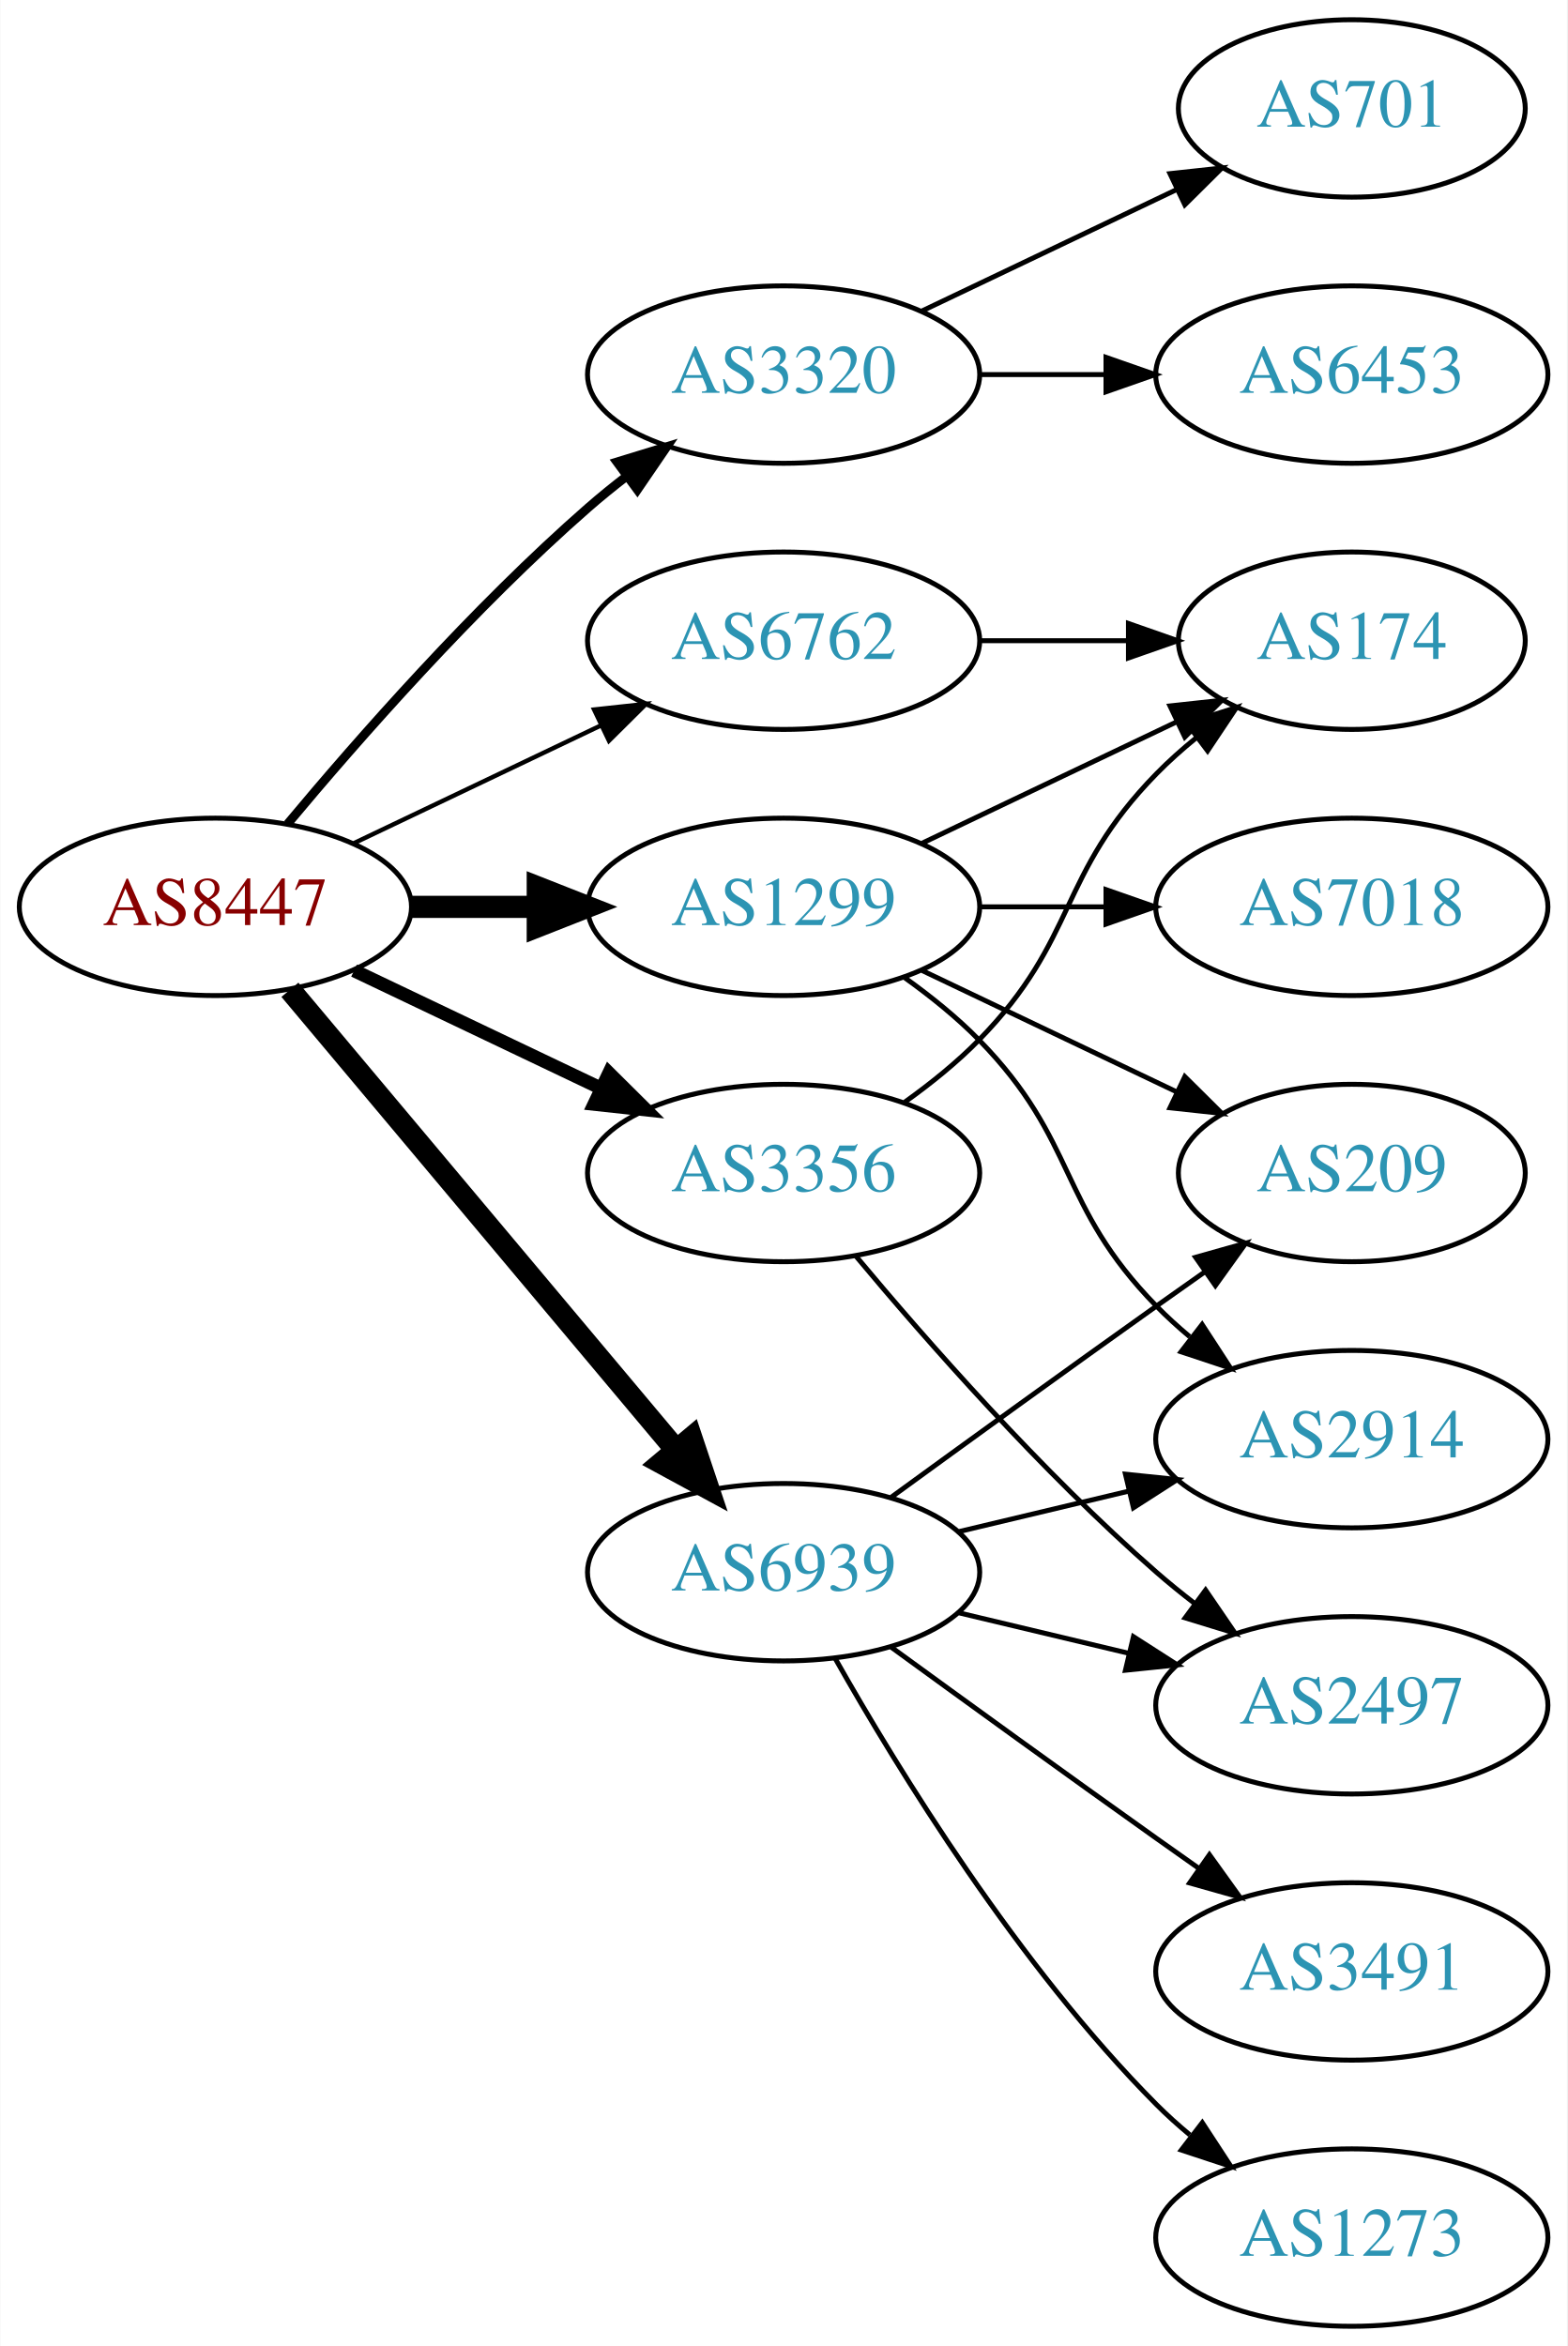
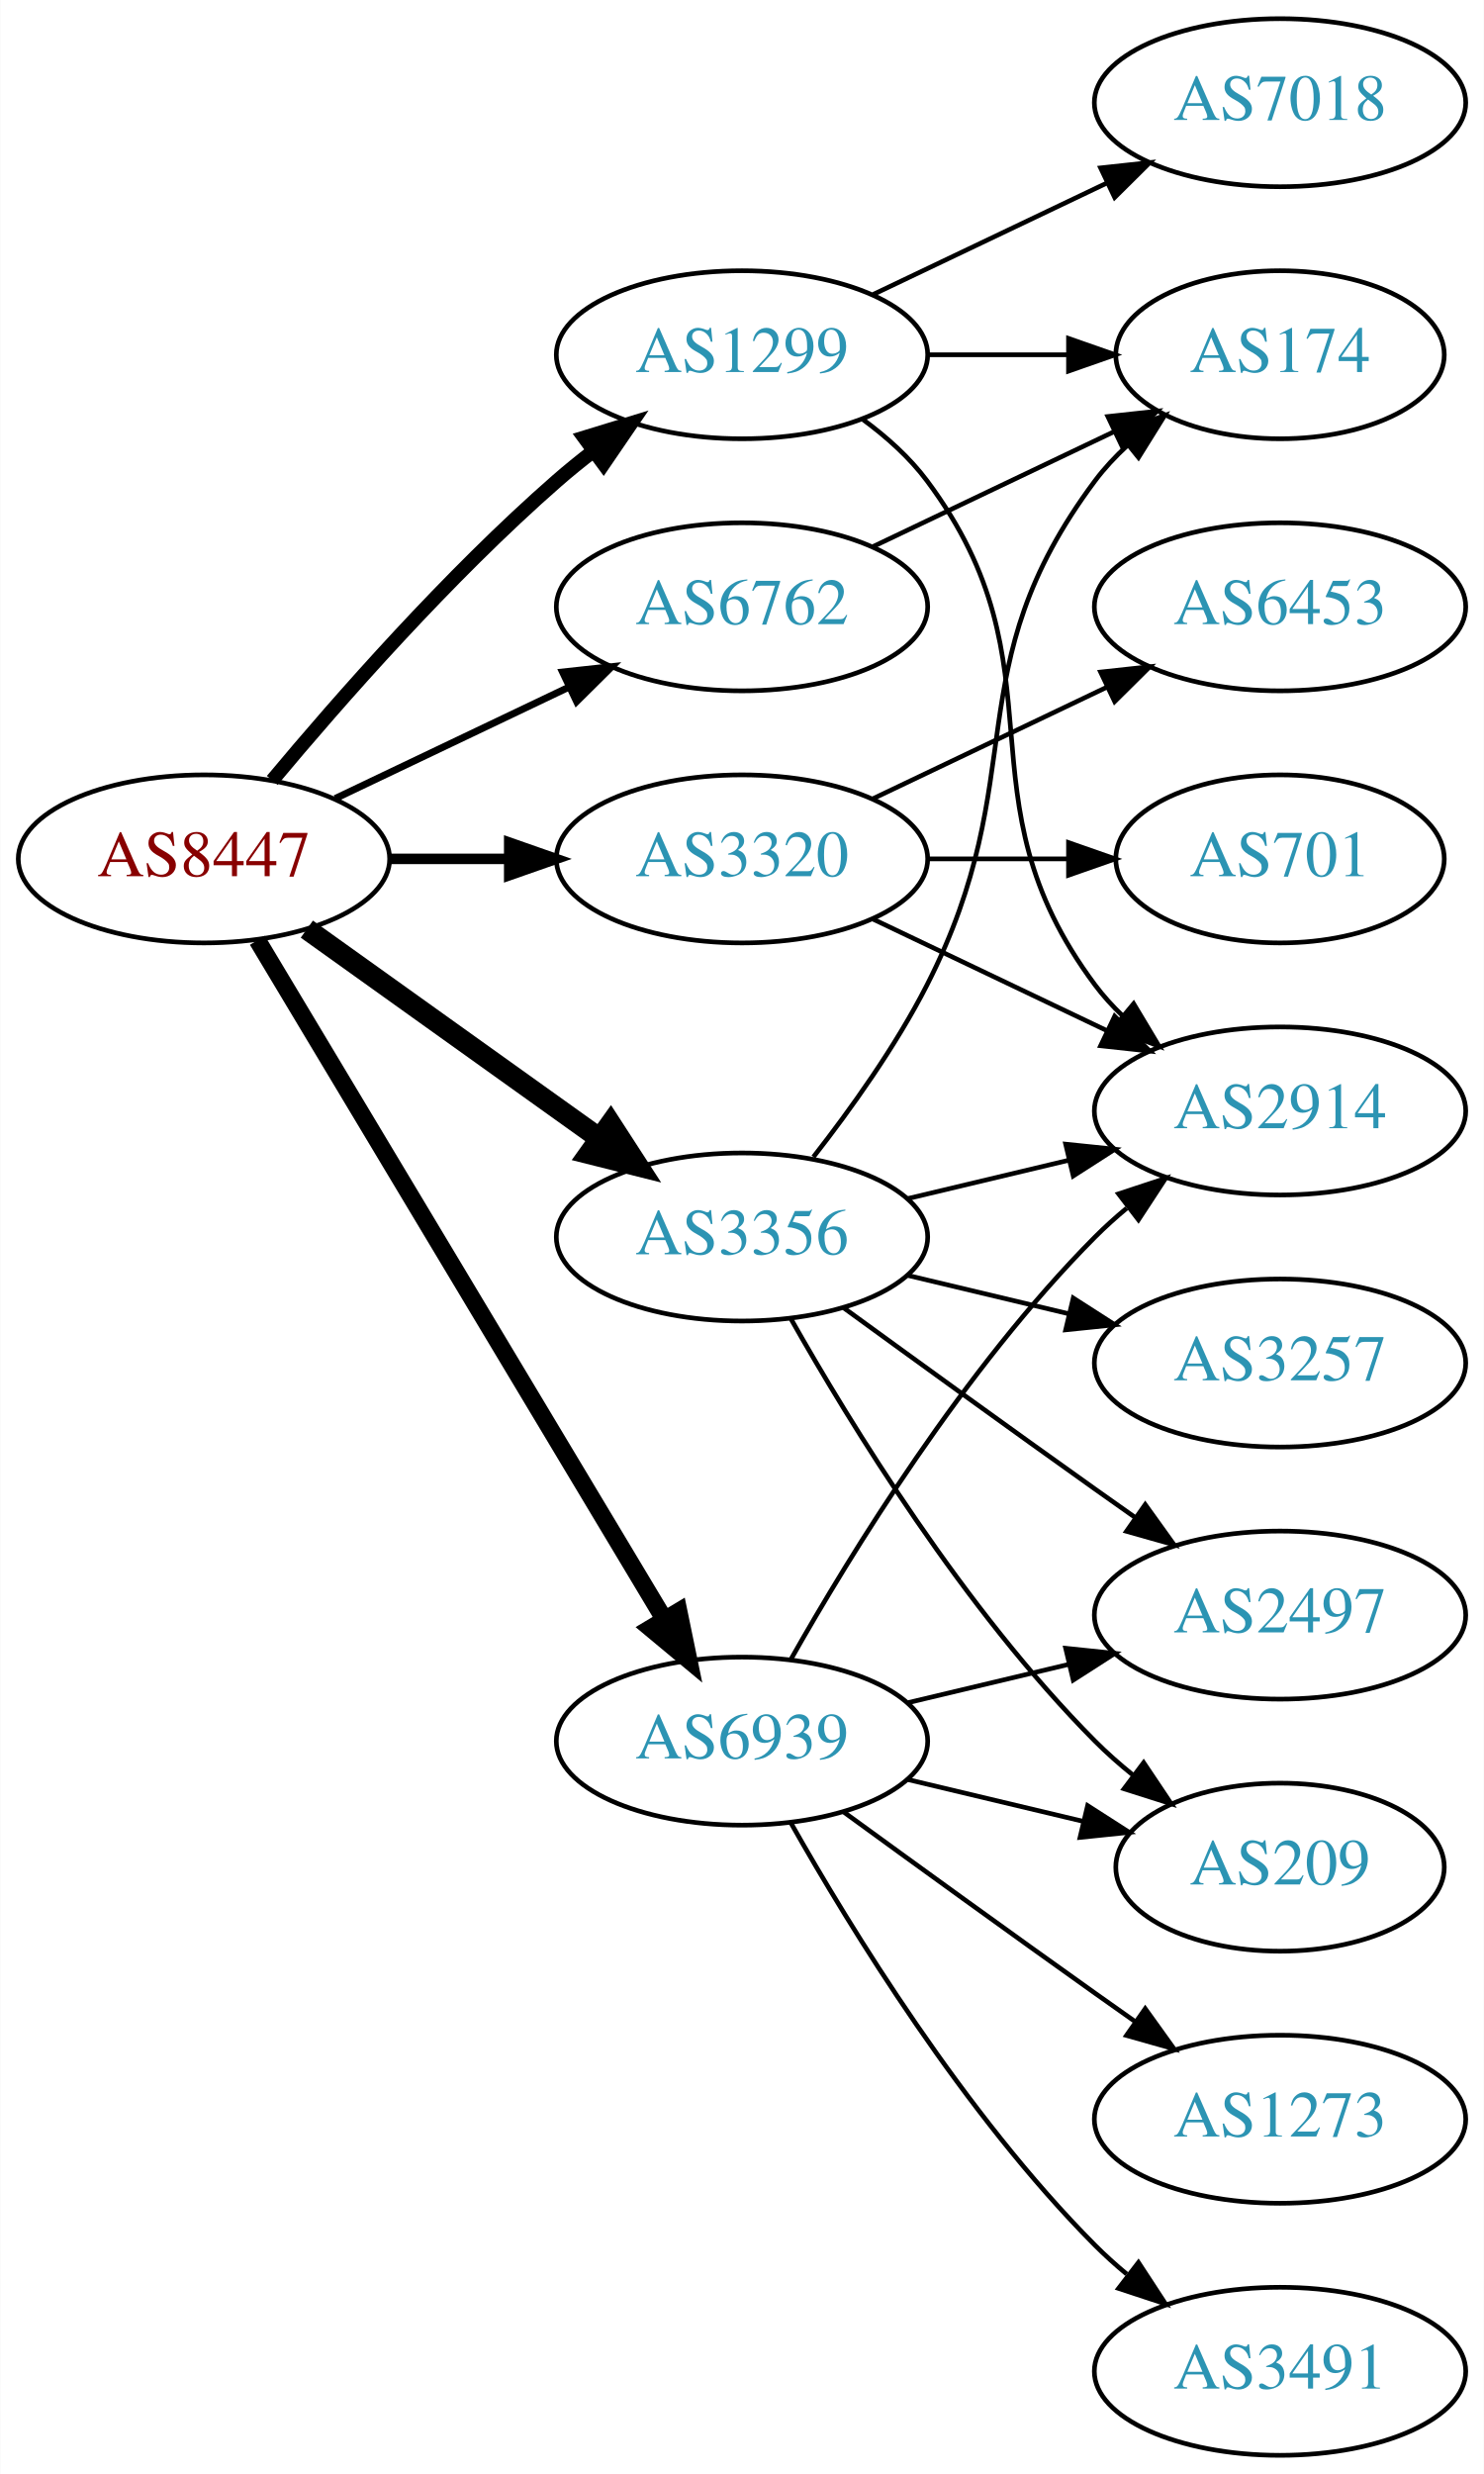
- <svg xmlns="http://www.w3.org/2000/svg" xmlns:xlink="http://www.w3.org/1999/xlink" width="318pt" height="476pt" viewBox="0.00 0.00 317.88 476.00">
-   <g id="graph0" class="graph" transform="scale(1 1) rotate(0) translate(4 472)">
-     <polygon fill="white" stroke="none" points="-4,4 -4,-472 313.879,-472 313.879,4 -4,4" />
+ <svg xmlns="http://www.w3.org/2000/svg" xmlns:xlink="http://www.w3.org/1999/xlink" width="318pt" height="530pt" viewBox="0.00 0.00 317.88 530.00">
+   <g id="graph0" class="graph" transform="scale(1 1) rotate(0) translate(4 526)">
+     <polygon fill="white" stroke="none" points="-4,4 -4,-526 313.879,-526 313.879,4 -4,4" />
    <g id="node1" class="node">
      <g id="a_node1">
        <a xlink:href="/asn/8447" xlink:title="AS8447 ~ A1 Telekom Austria AG [AT]">
-           <ellipse fill="#ffffff" stroke="black" cx="39.647" cy="-288" rx="39.794" ry="18" />
-           <text text-anchor="middle" x="39.647" y="-284.3" font-family="Times,serif" font-size="14.00" fill="#880000">AS8447</text>
+           <ellipse fill="#ffffff" stroke="black" cx="39.647" cy="-342" rx="39.794" ry="18" />
+           <text text-anchor="middle" x="39.647" y="-338.3" font-family="Times,serif" font-size="14.00" fill="#880000">AS8447</text>
        </a>
      </g>
    </g>
    <g id="node2" class="node">
      <g id="a_node2">
        <a xlink:href="/asn/1299" xlink:title="AS1299 ~ Telia Carrier [EU]">
-           <ellipse fill="#ffffff" stroke="black" cx="154.939" cy="-288" rx="39.794" ry="18" />
-           <text text-anchor="middle" x="154.939" y="-284.3" font-family="Times,serif" font-size="14.00" fill="#2c94b3">AS1299</text>
+           <ellipse fill="#ffffff" stroke="black" cx="154.939" cy="-450" rx="39.794" ry="18" />
+           <text text-anchor="middle" x="154.939" y="-446.3" font-family="Times,serif" font-size="14.00" fill="#2c94b3">AS1299</text>
        </a>
      </g>
    </g>
    <g id="edge1" class="edge">
-       <path fill="none" stroke="black" stroke-width="4.5" d="M79.319,-288C87.522,-288 96.286,-288 104.818,-288" />
-       <polygon fill="black" stroke="black" stroke-width="4.5" points="105.057,-291.938 115.057,-288 105.057,-284.063 105.057,-291.938" />
+       <path fill="none" stroke="black" stroke-width="3" d="M54.276,-358.817C68.559,-375.929 92.106,-402.745 115.293,-423 117.759,-425.154 120.397,-427.294 123.095,-429.372" />
+       <polygon fill="black" stroke="black" stroke-width="3" points="121.12,-432.264 131.249,-435.37 125.268,-426.625 121.12,-432.264" />
    </g>
    <g id="node3" class="node">
      <g id="a_node3">
        <a xlink:href="/asn/3320" xlink:title="AS3320 ~ DTAG [DE]">
-           <ellipse fill="#ffffff" stroke="black" cx="154.939" cy="-396" rx="39.794" ry="18" />
-           <text text-anchor="middle" x="154.939" y="-392.3" font-family="Times,serif" font-size="14.00" fill="#2c94b3">AS3320</text>
+           <ellipse fill="#ffffff" stroke="black" cx="154.939" cy="-342" rx="39.794" ry="18" />
+           <text text-anchor="middle" x="154.939" y="-338.3" font-family="Times,serif" font-size="14.00" fill="#2c94b3">AS3320</text>
        </a>
      </g>
    </g>
    <g id="edge2" class="edge">
-       <path fill="none" stroke="black" stroke-width="1.8" d="M54.276,-304.817C68.559,-321.929 92.106,-348.745 115.293,-369 117.759,-371.154 120.397,-373.294 123.095,-375.372" />
-       <polygon fill="black" stroke="black" stroke-width="1.8" points="121.12,-378.264 131.249,-381.37 125.268,-372.625 121.12,-378.264" />
+       <path fill="none" stroke="black" stroke-width="2.25" d="M79.319,-342C87.522,-342 96.286,-342 104.818,-342" />
+       <polygon fill="black" stroke="black" stroke-width="2.25" points="105.057,-345.5 115.057,-342 105.057,-338.5 105.057,-345.5" />
    </g>
    <g id="node4" class="node">
      <g id="a_node4">
        <a xlink:href="/asn/3356" xlink:title="AS3356 ~ Level 3 Parent, LLC [US]">
-           <ellipse fill="#ffffff" stroke="black" cx="154.939" cy="-234" rx="39.794" ry="18" />
-           <text text-anchor="middle" x="154.939" y="-230.3" font-family="Times,serif" font-size="14.00" fill="#2c94b3">AS3356</text>
+           <ellipse fill="#ffffff" stroke="black" cx="154.939" cy="-261" rx="39.794" ry="18" />
+           <text text-anchor="middle" x="154.939" y="-257.3" font-family="Times,serif" font-size="14.00" fill="#2c94b3">AS3356</text>
        </a>
      </g>
    </g>
    <g id="edge3" class="edge">
-       <path fill="none" stroke="black" stroke-width="2.7" d="M67.783,-275.066C82.777,-267.919 101.598,-258.948 117.821,-251.215" />
-       <polygon fill="black" stroke="black" stroke-width="2.7" points="119.503,-254.291 127.024,-246.829 116.491,-247.972 119.503,-254.291" />
+       <path fill="none" stroke="black" stroke-width="4.5" d="M61.691,-326.954C79.305,-314.361 104.643,-296.245 124.309,-282.184" />
+       <polygon fill="black" stroke="black" stroke-width="4.5" points="126.779,-285.259 132.624,-276.24 122.199,-278.853 126.779,-285.259" />
    </g>
    <g id="node5" class="node">
      <g id="a_node5">
        <a xlink:href="/asn/6762" xlink:title="AS6762 ~ TELECOM ITALIA SPARKLE S.p.A. [IT]">
-           <ellipse fill="#ffffff" stroke="black" cx="154.939" cy="-342" rx="39.794" ry="18" />
-           <text text-anchor="middle" x="154.939" y="-338.3" font-family="Times,serif" font-size="14.00" fill="#2c94b3">AS6762</text>
+           <ellipse fill="#ffffff" stroke="black" cx="154.939" cy="-396" rx="39.794" ry="18" />
+           <text text-anchor="middle" x="154.939" y="-392.3" font-family="Times,serif" font-size="14.00" fill="#2c94b3">AS6762</text>
        </a>
      </g>
    </g>
    <g id="edge4" class="edge">
-       <path fill="none" stroke="black" stroke-width="0.9" d="M67.783,-300.934C82.777,-308.081 101.598,-317.052 117.821,-324.785" />
-       <polygon fill="black" stroke="black" stroke-width="0.9" points="116.491,-328.028 127.024,-329.171 119.503,-321.709 116.491,-328.028" />
+       <path fill="none" stroke="black" stroke-width="1.5" d="M67.783,-354.934C82.777,-362.081 101.598,-371.052 117.821,-378.785" />
+       <polygon fill="black" stroke="black" stroke-width="1.5" points="116.491,-382.028 127.024,-383.171 119.503,-375.709 116.491,-382.028" />
    </g>
    <g id="node6" class="node">
      <g id="a_node6">
        <a xlink:href="/asn/6939" xlink:title="AS6939 ~ Hurricane Electric LLC [US]">
          <ellipse fill="#ffffff" stroke="black" cx="154.939" cy="-153" rx="39.794" ry="18" />
          <text text-anchor="middle" x="154.939" y="-149.3" font-family="Times,serif" font-size="14.00" fill="#2c94b3">AS6939</text>
        </a>
      </g>
    </g>
    <g id="edge5" class="edge">
-       <path fill="none" stroke="black" stroke-width="4.5" d="M54.766,-271.175C74.441,-247.731 110.245,-205.066 133.023,-177.924" />
-       <polygon fill="black" stroke="black" stroke-width="4.5" points="136.23,-180.228 139.642,-170.037 130.197,-175.166 136.23,-180.228" />
+       <path fill="none" stroke="black" stroke-width="3.75" d="M51.102,-324.558C71.083,-291.225 114.788,-218.314 138.274,-179.134" />
+       <polygon fill="black" stroke="black" stroke-width="3.75" points="141.37,-180.776 143.509,-170.4 135.366,-177.177 141.37,-180.776" />
    </g>
    <g id="node7" class="node">
      <g id="a_node7">
-         <a xlink:href="/asn/7018" xlink:title="AS7018 ~ AT&amp;T Services, Inc. [US]">
-           <ellipse fill="#ffffff" stroke="black" cx="270.232" cy="-288" rx="39.794" ry="18" />
-           <text text-anchor="middle" x="270.232" y="-284.3" font-family="Times,serif" font-size="14.00" fill="#2c94b3">AS7018</text>
+         <a xlink:href="/asn/174" xlink:title="AS174 ~ Cogent Communications [US]">
+           <ellipse fill="#ffffff" stroke="black" cx="270.232" cy="-450" rx="35.194" ry="18" />
+           <text text-anchor="middle" x="270.232" y="-446.3" font-family="Times,serif" font-size="14.00" fill="#2c94b3">AS174</text>
        </a>
      </g>
    </g>
    <g id="edge6" class="edge">
-       <path fill="none" stroke="black" d="M194.612,-288C202.815,-288 211.579,-288 220.111,-288" />
-       <polygon fill="black" stroke="black" points="220.35,-291.5 230.35,-288 220.35,-284.5 220.35,-291.5" />
+       <path fill="none" stroke="black" d="M194.612,-450C204.317,-450 214.808,-450 224.771,-450" />
+       <polygon fill="black" stroke="black" points="224.907,-453.5 234.907,-450 224.907,-446.5 224.907,-453.5" />
    </g>
    <g id="node8" class="node">
      <g id="a_node8">
-         <a xlink:href="/asn/2914" xlink:title="AS2914 ~ NTT America, Inc. [US]">
-           <ellipse fill="#ffffff" stroke="black" cx="270.232" cy="-180" rx="39.794" ry="18" />
-           <text text-anchor="middle" x="270.232" y="-176.3" font-family="Times,serif" font-size="14.00" fill="#2c94b3">AS2914</text>
+         <a xlink:href="/asn/7018" xlink:title="AS7018 ~ AT&amp;T Services, Inc. [US]">
+           <ellipse fill="#ffffff" stroke="black" cx="270.232" cy="-504" rx="39.794" ry="18" />
+           <text text-anchor="middle" x="270.232" y="-500.3" font-family="Times,serif" font-size="14.00" fill="#2c94b3">AS7018</text>
        </a>
      </g>
    </g>
    <g id="edge7" class="edge">
-       <path fill="none" stroke="black" d="M179.533,-273.611C184.789,-269.852 190.121,-265.563 194.586,-261 214.758,-240.383 210.413,-227.617 230.586,-207 232.679,-204.861 234.962,-202.782 237.339,-200.79" />
-       <polygon fill="black" stroke="black" points="239.857,-203.268 245.638,-194.389 235.582,-197.725 239.857,-203.268" />
+       <path fill="none" stroke="black" d="M183.076,-462.934C198.07,-470.081 216.891,-479.052 233.114,-486.785" />
+       <polygon fill="black" stroke="black" points="231.784,-490.028 242.317,-491.171 234.796,-483.709 231.784,-490.028" />
    </g>
    <g id="node9" class="node">
      <g id="a_node9">
-         <a xlink:href="/asn/174" xlink:title="AS174 ~ Cogent Communications [US]">
-           <ellipse fill="#ffffff" stroke="black" cx="270.232" cy="-342" rx="35.194" ry="18" />
-           <text text-anchor="middle" x="270.232" y="-338.3" font-family="Times,serif" font-size="14.00" fill="#2c94b3">AS174</text>
+         <a xlink:href="/asn/2914" xlink:title="AS2914 ~ NTT America, Inc. [US]">
+           <ellipse fill="#ffffff" stroke="black" cx="270.232" cy="-288" rx="39.794" ry="18" />
+           <text text-anchor="middle" x="270.232" y="-284.3" font-family="Times,serif" font-size="14.00" fill="#2c94b3">AS2914</text>
        </a>
      </g>
    </g>
    <g id="edge8" class="edge">
-       <path fill="none" stroke="black" d="M183.076,-300.934C198.508,-308.29 217.993,-317.577 234.528,-325.459" />
-       <polygon fill="black" stroke="black" points="233.337,-328.768 243.87,-329.911 236.349,-322.449 233.337,-328.768" />
+       <path fill="none" stroke="black" d="M180.87,-436.118C185.946,-432.389 190.864,-427.984 194.586,-423 224.857,-382.458 200.315,-355.542 230.586,-315 232.33,-312.664 234.338,-310.455 236.501,-308.383" />
+       <polygon fill="black" stroke="black" points="238.861,-310.973 244.302,-301.882 234.379,-305.595 238.861,-310.973" />
+     </g>
+     <g id="edge10" class="edge">
+       <path fill="none" stroke="black" d="M183.076,-329.066C198.07,-321.919 216.891,-312.948 233.114,-305.215" />
+       <polygon fill="black" stroke="black" points="234.796,-308.291 242.317,-300.829 231.784,-301.972 234.796,-308.291" />
    </g>
    <g id="node10" class="node">
      <g id="a_node10">
-         <a xlink:href="/asn/209" xlink:title="AS209 ~ CenturyLink Communications, LLC [US]">
-           <ellipse fill="#ffffff" stroke="black" cx="270.232" cy="-234" rx="35.194" ry="18" />
-           <text text-anchor="middle" x="270.232" y="-230.3" font-family="Times,serif" font-size="14.00" fill="#2c94b3">AS209</text>
-         </a>
-       </g>
-     </g>
-     <g id="edge9" class="edge">
-       <path fill="none" stroke="black" d="M183.076,-275.066C198.508,-267.71 217.993,-258.423 234.528,-250.541" />
-       <polygon fill="black" stroke="black" points="236.349,-253.551 243.87,-246.089 233.337,-247.232 236.349,-253.551" />
-     </g>
-     <g id="node11" class="node">
-       <g id="a_node11">
        <a xlink:href="/asn/6453" xlink:title="AS6453 ~ TATA COMMUNICATIONS (AMERICA) INC [US]">
          <ellipse fill="#ffffff" stroke="black" cx="270.232" cy="-396" rx="39.794" ry="18" />
          <text text-anchor="middle" x="270.232" y="-392.3" font-family="Times,serif" font-size="14.00" fill="#2c94b3">AS6453</text>
        </a>
      </g>
    </g>
-     <g id="edge10" class="edge">
-       <path fill="none" stroke="black" d="M194.612,-396C202.815,-396 211.579,-396 220.111,-396" />
-       <polygon fill="black" stroke="black" points="220.35,-399.5 230.35,-396 220.35,-392.5 220.35,-399.5" />
+     <g id="edge9" class="edge">
+       <path fill="none" stroke="black" d="M183.076,-354.934C198.07,-362.081 216.891,-371.052 233.114,-378.785" />
+       <polygon fill="black" stroke="black" points="231.784,-382.028 242.317,-383.171 234.796,-375.709 231.784,-382.028" />
+     </g>
+     <g id="node11" class="node">
+       <g id="a_node11">
+         <a xlink:href="/asn/701" xlink:title="AS701 ~ UUNET [US]">
+           <ellipse fill="#ffffff" stroke="black" cx="270.232" cy="-342" rx="35.194" ry="18" />
+           <text text-anchor="middle" x="270.232" y="-338.3" font-family="Times,serif" font-size="14.00" fill="#2c94b3">AS701</text>
+         </a>
+       </g>
+     </g>
+     <g id="edge11" class="edge">
+       <path fill="none" stroke="black" d="M194.612,-342C204.317,-342 214.808,-342 224.771,-342" />
+       <polygon fill="black" stroke="black" points="224.907,-345.5 234.907,-342 224.907,-338.5 224.907,-345.5" />
+     </g>
+     <g id="edge14" class="edge">
+       <path fill="none" stroke="black" d="M170.236,-278.14C178.222,-288.353 187.884,-301.853 194.586,-315 217.566,-360.077 200.315,-382.458 230.586,-423 232.594,-425.689 234.95,-428.209 237.491,-430.546" />
+       <polygon fill="black" stroke="black" points="235.519,-433.452 245.506,-436.989 239.905,-427.996 235.519,-433.452" />
+     </g>
+     <g id="edge13" class="edge">
+       <path fill="none" stroke="black" d="M190.547,-269.248C201.418,-271.838 213.572,-274.735 225.015,-277.462" />
+       <polygon fill="black" stroke="black" points="224.298,-280.889 234.837,-279.803 225.921,-274.08 224.298,-280.889" />
    </g>
    <g id="node12" class="node">
      <g id="a_node12">
-         <a xlink:href="/asn/701" xlink:title="AS701 ~ UUNET [US]">
-           <ellipse fill="#ffffff" stroke="black" cx="270.232" cy="-450" rx="35.194" ry="18" />
-           <text text-anchor="middle" x="270.232" y="-446.3" font-family="Times,serif" font-size="14.00" fill="#2c94b3">AS701</text>
-         </a>
-       </g>
-     </g>
-     <g id="edge11" class="edge">
+         <a xlink:href="/asn/2497" xlink:title="AS2497 ~ Internet Initiative Japan Inc. [JP]">
+           <ellipse fill="#ffffff" stroke="black" cx="270.232" cy="-180" rx="39.794" ry="18" />
+           <text text-anchor="middle" x="270.232" y="-176.3" font-family="Times,serif" font-size="14.00" fill="#2c94b3">AS2497</text>
+         </a>
+       </g>
+     </g>
+     <g id="edge12" class="edge">
+       <path fill="none" stroke="black" d="M176.788,-245.778C191.722,-234.909 212.335,-219.975 230.586,-207 233.406,-204.995 236.349,-202.915 239.297,-200.841" />
+       <polygon fill="black" stroke="black" points="241.344,-203.681 247.522,-195.074 237.325,-197.95 241.344,-203.681" />
+     </g>
+     <g id="node13" class="node">
+       <g id="a_node13">
+         <a xlink:href="/asn/209" xlink:title="AS209 ~ CenturyLink Communications, LLC [US]">
+           <ellipse fill="#ffffff" stroke="black" cx="270.232" cy="-126" rx="35.194" ry="18" />
+           <text text-anchor="middle" x="270.232" y="-122.3" font-family="Times,serif" font-size="14.00" fill="#2c94b3">AS209</text>
+         </a>
+       </g>
+     </g>
+     <g id="edge15" class="edge">
+       <path fill="none" stroke="black" d="M165.399,-243.51C178.181,-220.904 202.613,-181.114 230.586,-153 233.086,-150.487 235.847,-148.051 238.708,-145.739" />
+       <polygon fill="black" stroke="black" points="241.008,-148.389 246.905,-139.587 236.806,-142.79 241.008,-148.389" />
+     </g>
+     <g id="node14" class="node">
+       <g id="a_node14">
+         <a xlink:href="/asn/3257" xlink:title="AS3257 ~ GTT [DE]">
+           <ellipse fill="#ffffff" stroke="black" cx="270.232" cy="-234" rx="39.794" ry="18" />
+           <text text-anchor="middle" x="270.232" y="-230.3" font-family="Times,serif" font-size="14.00" fill="#2c94b3">AS3257</text>
+         </a>
+       </g>
+     </g>
+     <g id="edge16" class="edge">
+       <path fill="none" stroke="black" d="M190.547,-252.752C201.418,-250.162 213.572,-247.265 225.015,-244.538" />
+       <polygon fill="black" stroke="black" points="225.921,-247.92 234.837,-242.197 224.298,-241.111 225.921,-247.92" />
+     </g>
+     <g id="edge17" class="edge">
      <path fill="none" stroke="black" d="M183.076,-408.934C198.508,-416.29 217.993,-425.577 234.528,-433.459" />
      <polygon fill="black" stroke="black" points="233.337,-436.768 243.87,-437.911 236.349,-430.449 233.337,-436.768" />
    </g>
-     <g id="edge13" class="edge">
-       <path fill="none" stroke="black" d="M179.533,-248.389C184.789,-252.148 190.121,-256.437 194.586,-261 214.758,-281.617 210.413,-294.383 230.586,-315 233.065,-317.534 235.812,-319.983 238.664,-322.304" />
-       <polygon fill="black" stroke="black" points="236.756,-325.248 246.85,-328.468 240.967,-319.657 236.756,-325.248" />
-     </g>
-     <g id="node13" class="node">
-       <g id="a_node13">
-         <a xlink:href="/asn/2497" xlink:title="AS2497 ~ Internet Initiative Japan Inc. [JP]">
-           <ellipse fill="#ffffff" stroke="black" cx="270.232" cy="-126" rx="39.794" ry="18" />
-           <text text-anchor="middle" x="270.232" y="-122.3" font-family="Times,serif" font-size="14.00" fill="#2c94b3">AS2497</text>
-         </a>
-       </g>
-     </g>
-     <g id="edge12" class="edge">
-       <path fill="none" stroke="black" d="M169.569,-217.183C183.852,-200.071 207.398,-173.255 230.586,-153 233.052,-150.846 235.69,-148.706 238.388,-146.628" />
-       <polygon fill="black" stroke="black" points="240.561,-149.375 246.542,-140.63 236.413,-143.736 240.561,-149.375" />
-     </g>
-     <g id="edge14" class="edge">
-       <path fill="none" stroke="black" d="M194.612,-342C204.317,-342 214.808,-342 224.771,-342" />
-       <polygon fill="black" stroke="black" points="224.907,-345.5 234.907,-342 224.907,-338.5 224.907,-345.5" />
-     </g>
-     <g id="edge15" class="edge">
+     <g id="edge19" class="edge">
+       <path fill="none" stroke="black" d="M165.399,-170.49C178.181,-193.096 202.613,-232.886 230.586,-261 232.697,-263.121 234.993,-265.188 237.378,-267.171" />
+       <polygon fill="black" stroke="black" points="235.631,-270.242 245.694,-273.556 239.894,-264.69 235.631,-270.242" />
+     </g>
+     <g id="edge21" class="edge">
      <path fill="none" stroke="black" d="M190.547,-161.248C201.418,-163.838 213.572,-166.735 225.015,-169.462" />
      <polygon fill="black" stroke="black" points="224.298,-172.889 234.837,-171.803 225.921,-166.08 224.298,-172.889" />
    </g>
+     <g id="edge22" class="edge">
+       <path fill="none" stroke="black" d="M190.547,-144.752C202.341,-141.942 215.646,-138.771 227.913,-135.847" />
+       <polygon fill="black" stroke="black" points="229.002,-139.186 237.918,-133.463 227.379,-132.376 229.002,-139.186" />
+     </g>
+     <g id="node15" class="node">
+       <g id="a_node15">
+         <a xlink:href="/asn/1273" xlink:title="AS1273 ~ Vodafone Group PLC [EU]">
+           <ellipse fill="#ffffff" stroke="black" cx="270.232" cy="-72" rx="39.794" ry="18" />
+           <text text-anchor="middle" x="270.232" y="-68.3" font-family="Times,serif" font-size="14.00" fill="#2c94b3">AS1273</text>
+         </a>
+       </g>
+     </g>
    <g id="edge18" class="edge">
-       <path fill="none" stroke="black" d="M176.788,-168.222C191.722,-179.091 212.335,-194.025 230.586,-207 233.796,-209.282 237.165,-211.661 240.52,-214.018" />
-       <polygon fill="black" stroke="black" points="238.532,-216.899 248.73,-219.77 242.548,-211.166 238.532,-216.899" />
-     </g>
-     <g id="edge16" class="edge">
-       <path fill="none" stroke="black" d="M190.547,-144.752C201.418,-142.162 213.572,-139.265 225.015,-136.538" />
-       <polygon fill="black" stroke="black" points="225.921,-139.92 234.837,-134.197 224.298,-133.111 225.921,-139.92" />
-     </g>
-     <g id="node14" class="node">
-       <g id="a_node14">
-         <a xlink:href="/asn/1273" xlink:title="AS1273 ~ Vodafone Group PLC [EU]">
+       <path fill="none" stroke="black" d="M176.788,-137.778C191.722,-126.909 212.335,-111.975 230.586,-99 233.406,-96.995 236.349,-94.915 239.297,-92.841" />
+       <polygon fill="black" stroke="black" points="241.344,-95.681 247.522,-87.074 237.325,-89.95 241.344,-95.681" />
+     </g>
+     <g id="node16" class="node">
+       <g id="a_node16">
+         <a xlink:href="/asn/3491" xlink:title="AS3491 ~ PCCW Global, Inc. [US]">
          <ellipse fill="#ffffff" stroke="black" cx="270.232" cy="-18" rx="39.794" ry="18" />
-           <text text-anchor="middle" x="270.232" y="-14.3" font-family="Times,serif" font-size="14.00" fill="#2c94b3">AS1273</text>
-         </a>
-       </g>
-     </g>
-     <g id="edge17" class="edge">
+           <text text-anchor="middle" x="270.232" y="-14.3" font-family="Times,serif" font-size="14.00" fill="#2c94b3">AS3491</text>
+         </a>
+       </g>
+     </g>
+     <g id="edge20" class="edge">
      <path fill="none" stroke="black" d="M165.399,-135.51C178.181,-112.904 202.613,-73.114 230.586,-45 232.697,-42.879 234.993,-40.812 237.378,-38.829" />
      <polygon fill="black" stroke="black" points="239.894,-41.31 245.694,-32.444 235.631,-35.758 239.894,-41.31" />
    </g>
-     <g id="node15" class="node">
-       <g id="a_node15">
-         <a xlink:href="/asn/3491" xlink:title="AS3491 ~ PCCW Global, Inc. [US]">
-           <ellipse fill="#ffffff" stroke="black" cx="270.232" cy="-72" rx="39.794" ry="18" />
-           <text text-anchor="middle" x="270.232" y="-68.3" font-family="Times,serif" font-size="14.00" fill="#2c94b3">AS3491</text>
-         </a>
-       </g>
-     </g>
-     <g id="edge19" class="edge">
-       <path fill="none" stroke="black" d="M176.788,-137.778C191.722,-126.909 212.335,-111.975 230.586,-99 233.406,-96.995 236.349,-94.915 239.297,-92.841" />
-       <polygon fill="black" stroke="black" points="241.344,-95.681 247.522,-87.074 237.325,-89.95 241.344,-95.681" />
-     </g>
  </g>
</svg>
